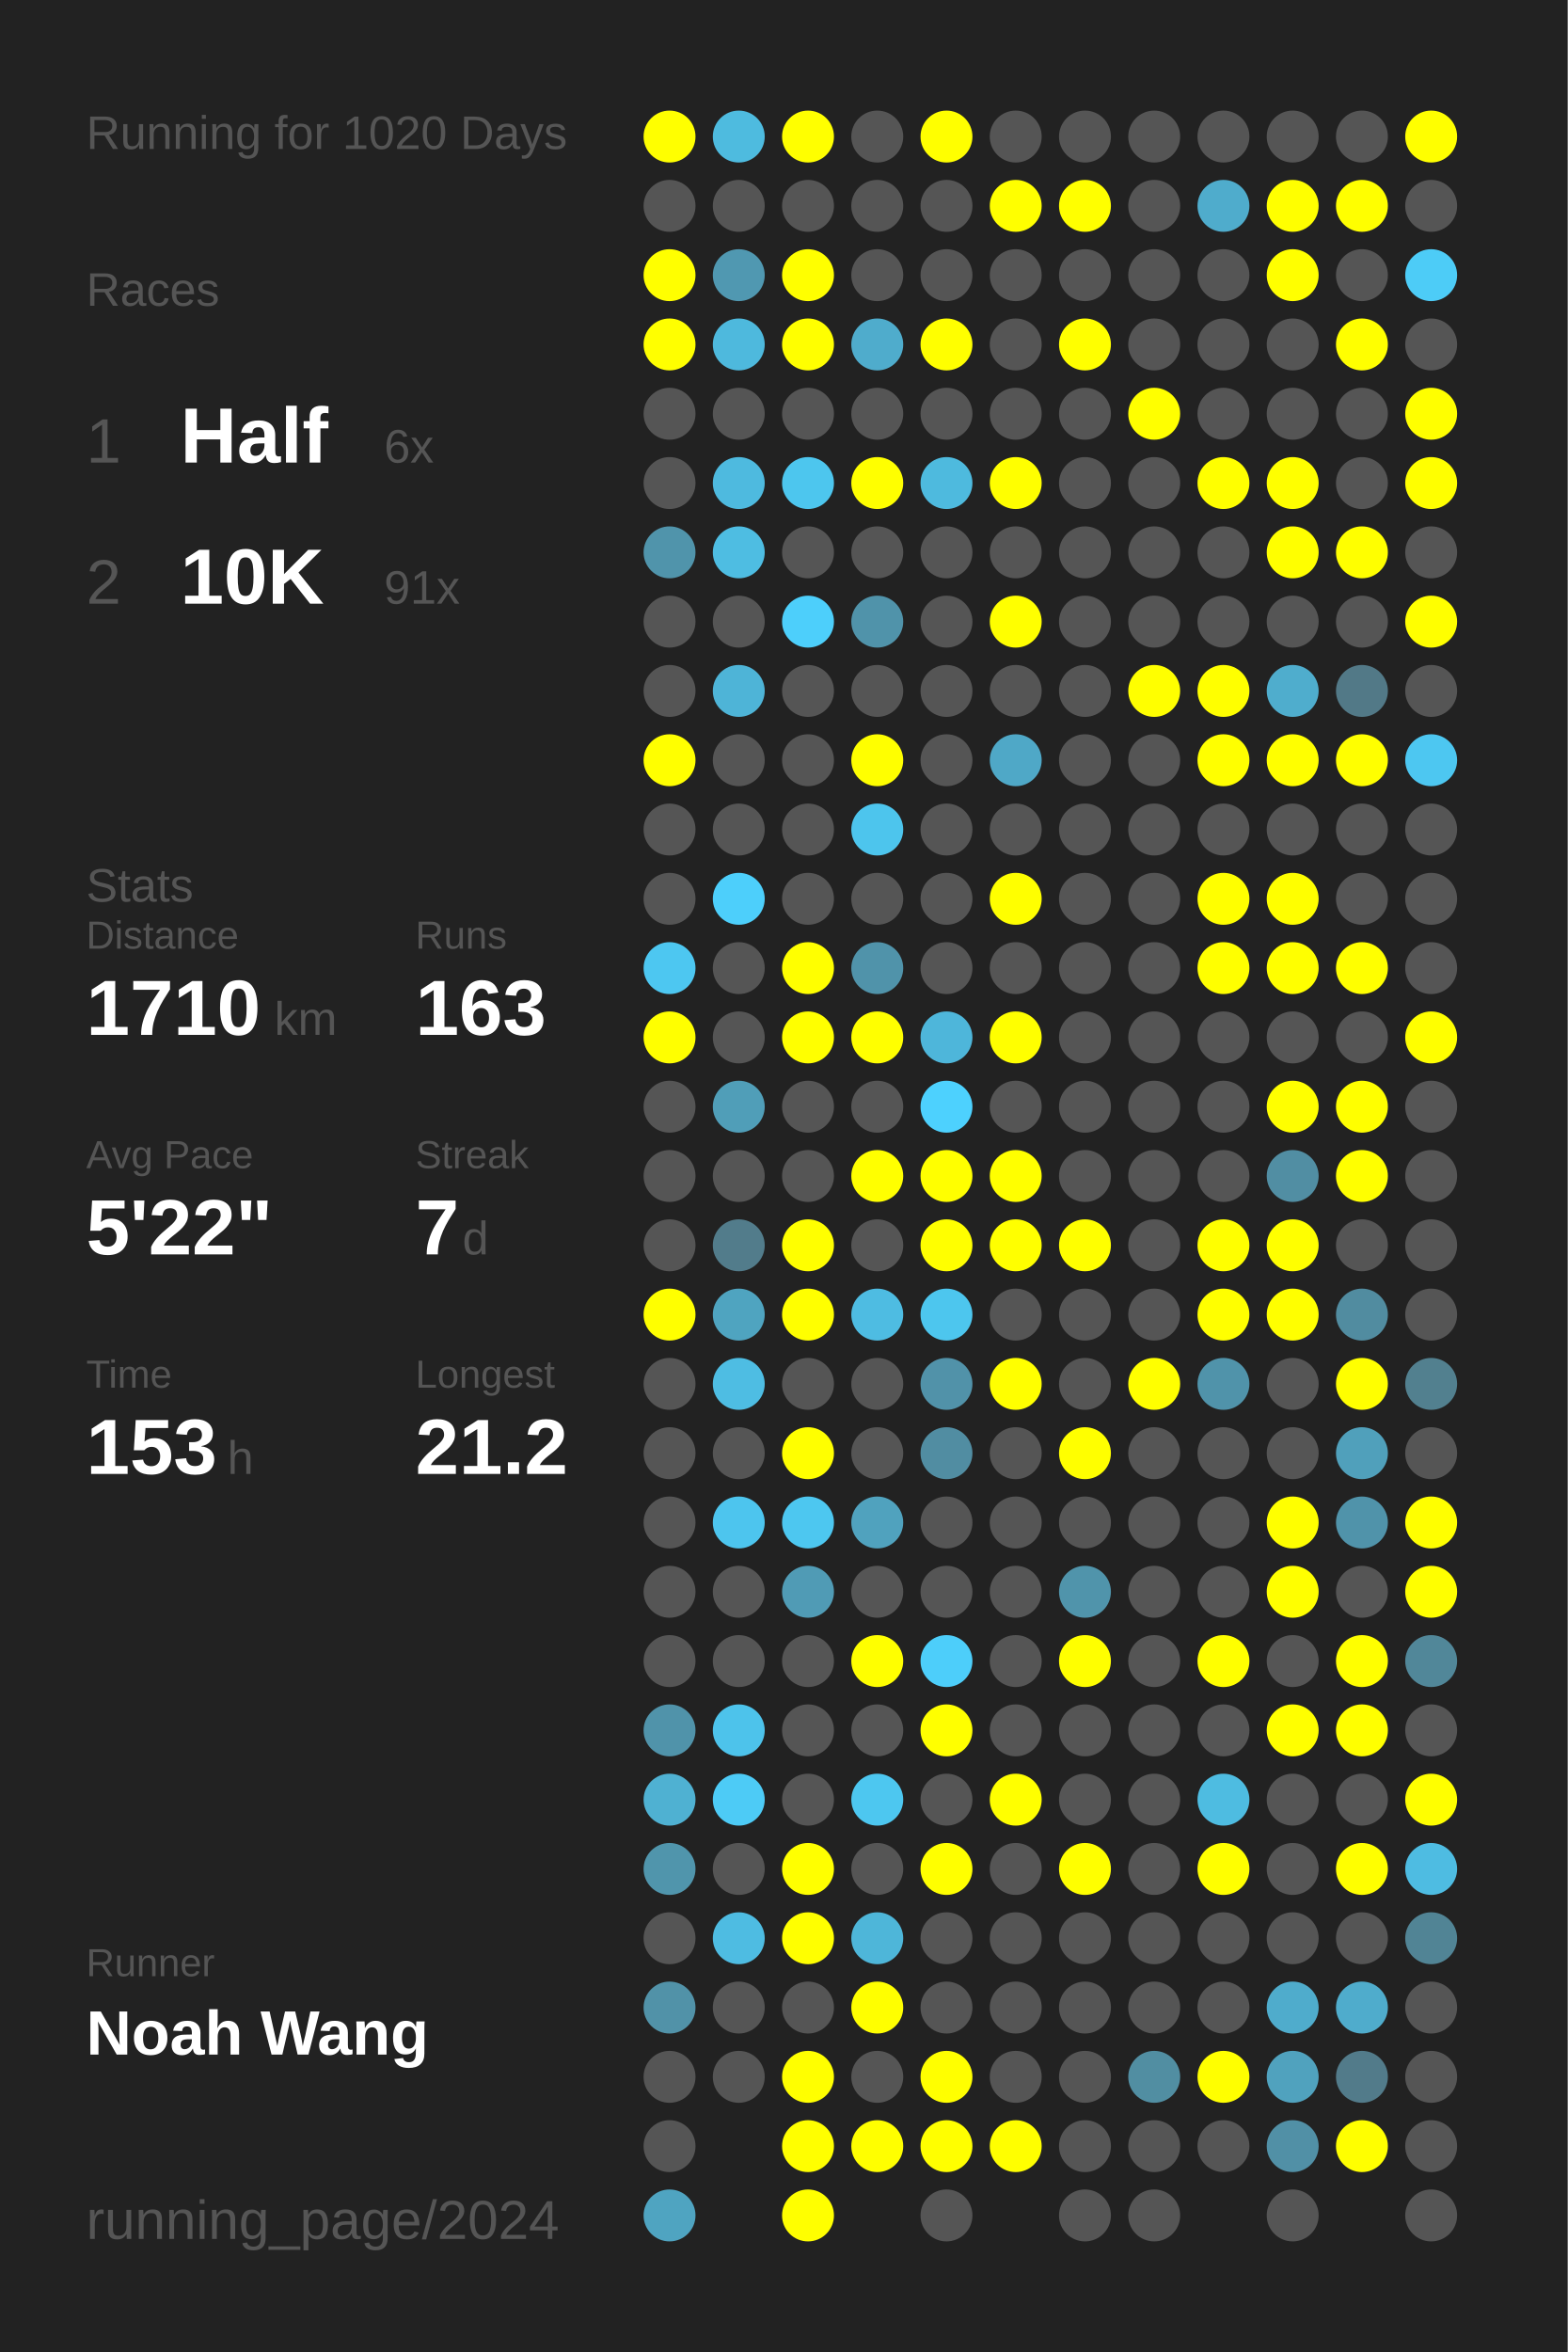
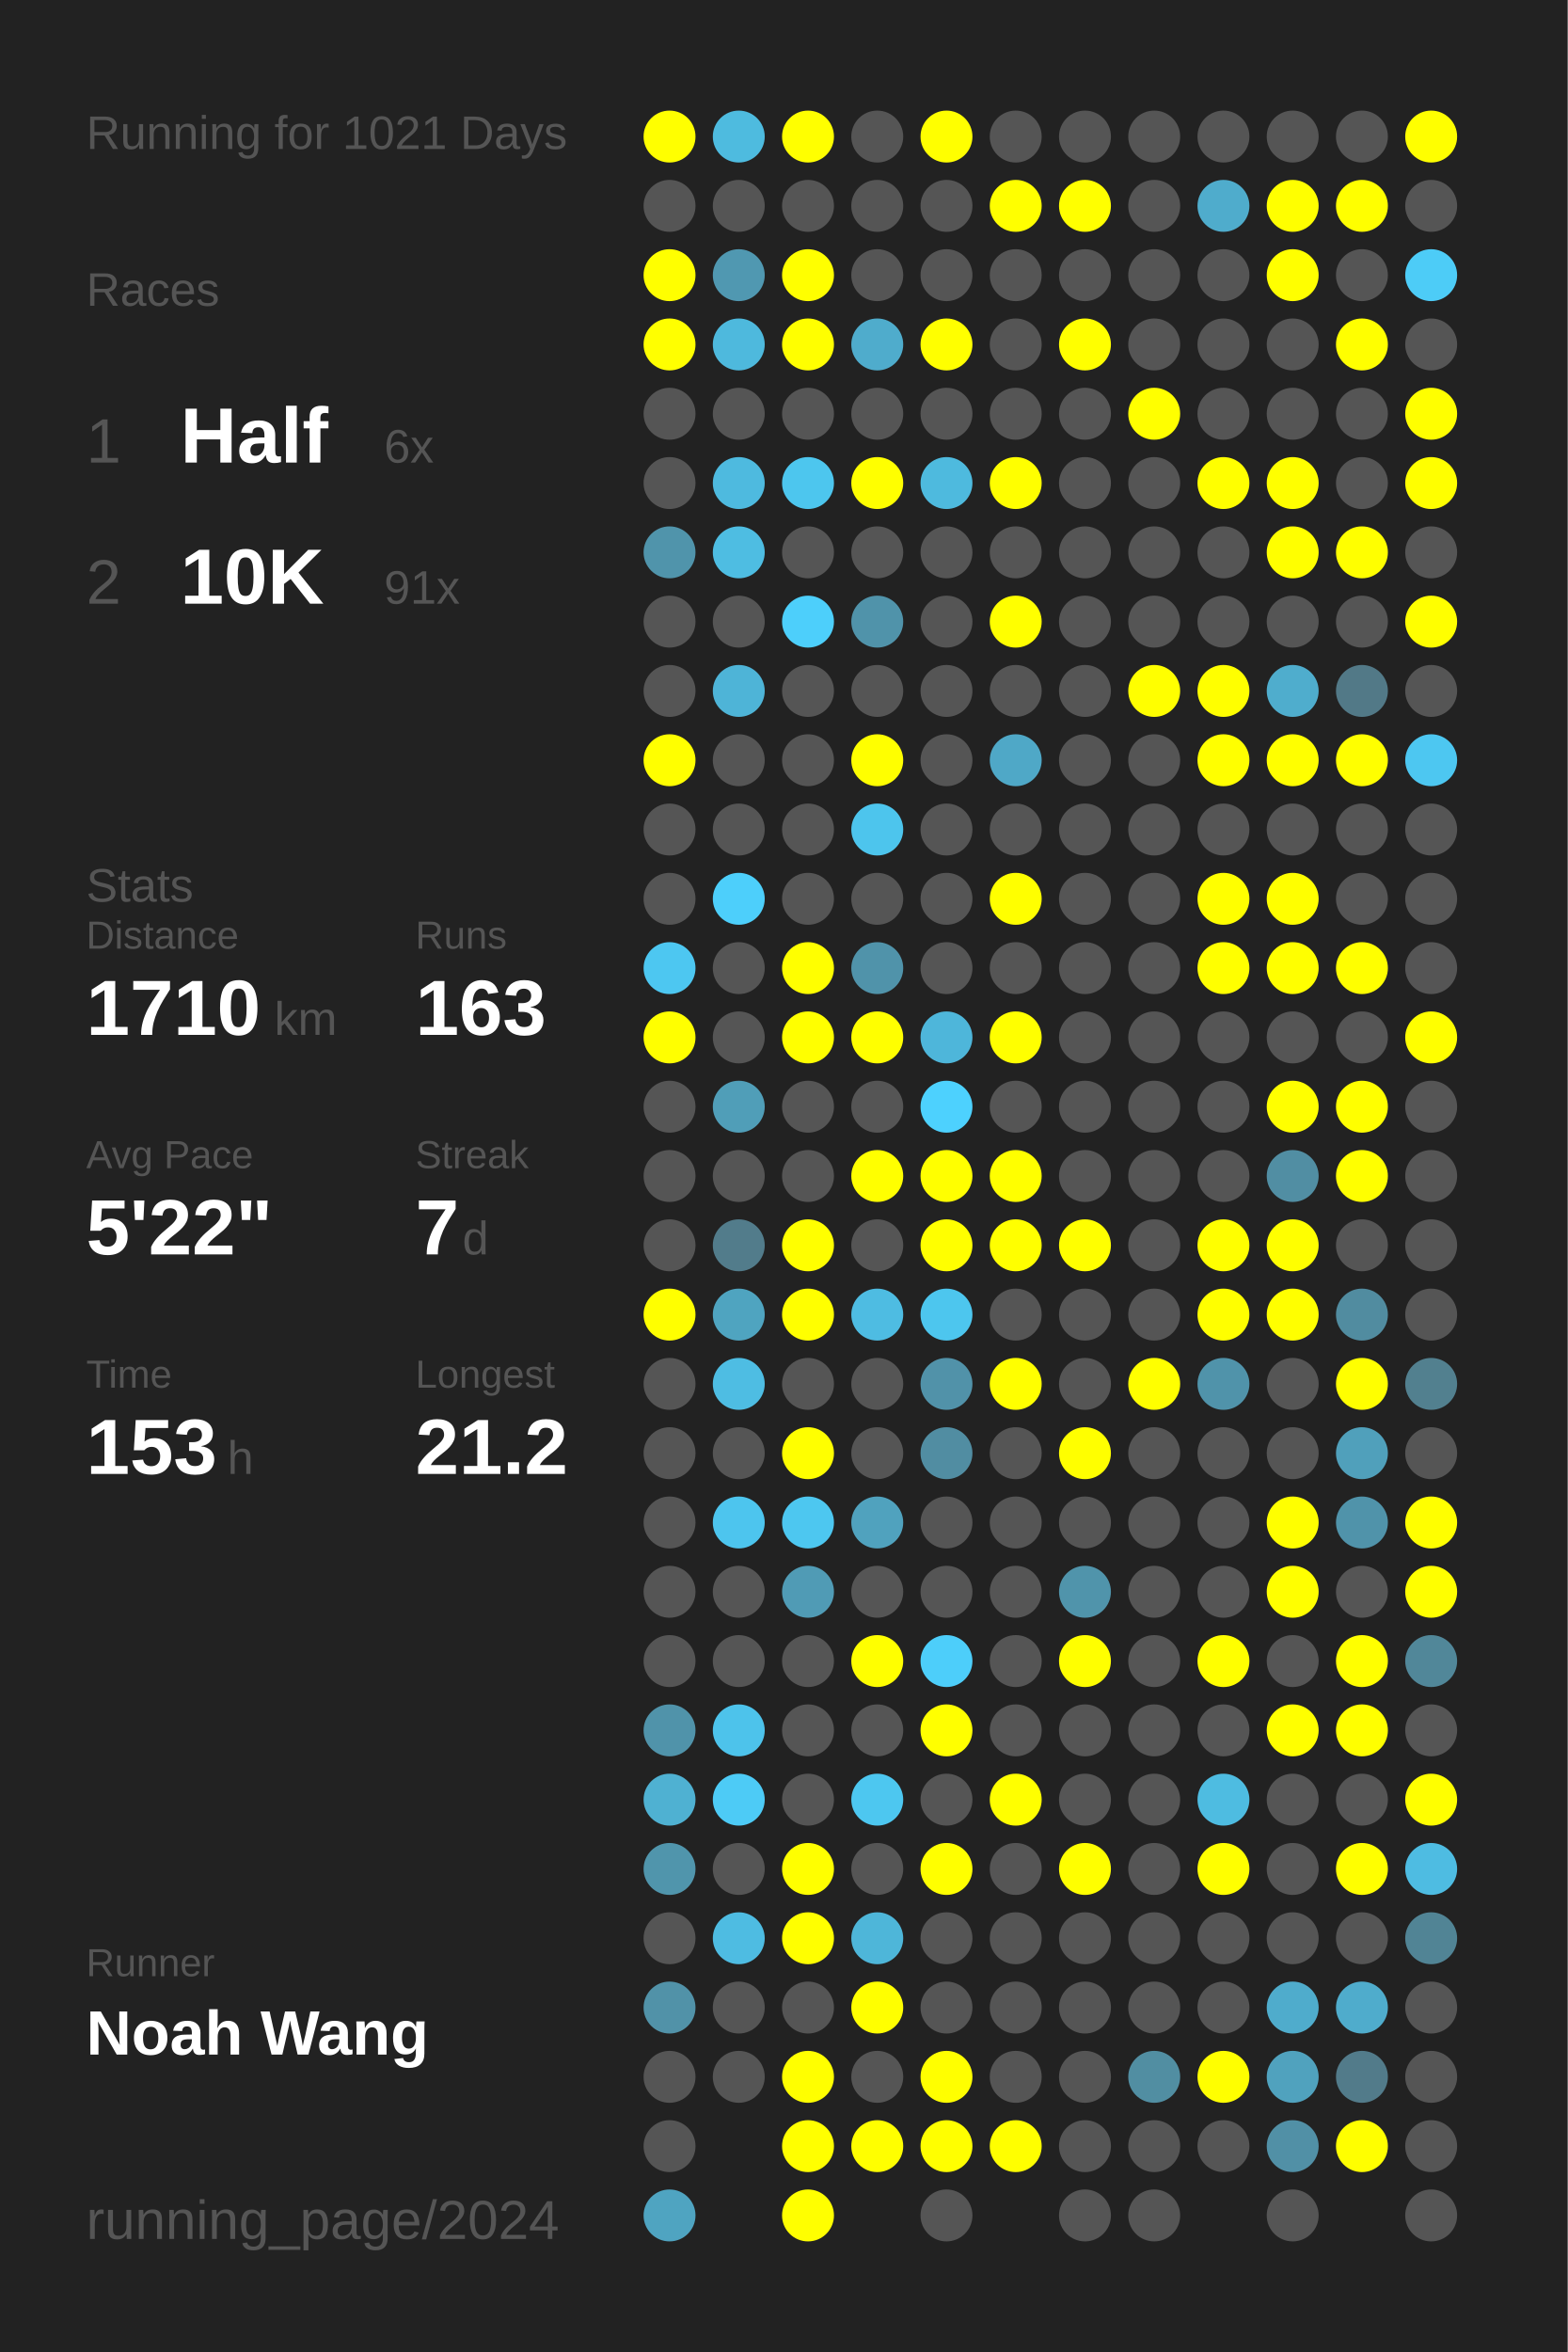
<svg xmlns="http://www.w3.org/2000/svg" baseProfile="full" height="300mm" version="1.1" viewBox="0,0,200,300" width="200mm">
  <defs />
  <rect fill="#222222" height="300" width="200" x="0" y="0" />
-   <text fill="#555555" style="font-size:6px; font-family:Arial;" x="11" y="19">Running for 1020 Days</text>
+   <text fill="#555555" style="font-size:6px; font-family:Arial;" x="11" y="19">Running for 1021 Days</text>
  <text fill="#555555" style="font-size:6px; font-family:Arial;" x="11" y="39">Races</text>
  <text fill="#555555" style="font-size:8px; font-family:Arial;" x="11" y="59">1</text>
  <text fill="#FFFFFF" style="font-size:10px; font-family:Arial; font-weight:bold;" x="23" y="59">Half</text>
  <text fill="#555555" style="font-size:6px; font-family:Arial;" x="49" y="59">6x</text>
  <text fill="#555555" style="font-size:8px; font-family:Arial;" x="11" y="77">2</text>
  <text fill="#FFFFFF" style="font-size:10px; font-family:Arial; font-weight:bold;" x="23" y="77">10K</text>
  <text fill="#555555" style="font-size:6px; font-family:Arial;" x="49" y="77">91x</text>
  <text fill="#555555" style="font-size:6px; font-family:Arial;" x="11" y="115">Stats</text>
  <text fill="#555555" style="font-size:5px; font-family:Arial;" x="11" y="121">Distance</text>
  <text fill="#FFFFFF" style="font-size:10px; font-family:Arial; font-weight:bold;" x="11" y="132">1710</text>
  <text fill="#555555" style="font-size:6px; font-family:Arial;" x="35" y="132">km</text>
  <text fill="#555555" style="font-size:5px; font-family:Arial;" x="53" y="121">Runs</text>
  <text fill="#FFFFFF" style="font-size:10px; font-family:Arial; font-weight:bold;" x="53" y="132">163</text>
  <text fill="#555555" style="font-size:5px; font-family:Arial;" x="11" y="149">Avg Pace</text>
  <text fill="#FFFFFF" style="font-size:10px; font-family:Arial; font-weight:bold;" x="11" y="160">5'22"</text>
  <text fill="#555555" style="font-size:5px; font-family:Arial;" x="53" y="149">Streak</text>
  <text fill="#FFFFFF" style="font-size:10px; font-family:Arial; font-weight:bold;" x="53" y="160">7</text>
  <text fill="#555555" style="font-size:6px; font-family:Arial;" x="59" y="160">d</text>
  <text fill="#555555" style="font-size:5px; font-family:Arial;" x="11" y="177">Time</text>
  <text fill="#FFFFFF" style="font-size:10px; font-family:Arial; font-weight:bold;" x="11" y="188">153</text>
  <text fill="#555555" style="font-size:6px; font-family:Arial;" x="29" y="188">h</text>
  <text fill="#555555" style="font-size:5px; font-family:Arial;" x="53" y="177">Longest</text>
  <text fill="#FFFFFF" style="font-size:10px; font-family:Arial; font-weight:bold;" x="53" y="188">21.2</text>
  <text fill="#555555" style="font-size:5px; font-family:Arial;" x="11" y="252.065">Runner</text>
  <text fill="#FFFFFF" style="font-size:8px; font-family:Arial; font-weight:bold;" x="11" y="262.065">Noah Wang</text>
  <text fill="#555555" style="font-size:7px; font-family:Arial;" x="11" y="285.581">running_page/2024</text>
  <circle cx="85.417" cy="17.419" fill="#FFFF00" r="3.312" />
  <circle cx="85.417" cy="26.258" fill="#555555" r="3.312" />
  <circle cx="85.417" cy="35.097" fill="#FFFF00" r="3.312" />
  <circle cx="85.417" cy="43.935" fill="#FFFF00" r="3.312" />
  <circle cx="85.417" cy="52.774" fill="#555555" r="3.312" />
  <circle cx="85.417" cy="61.613" fill="#555555" r="3.312" />
  <circle cx="85.417" cy="70.452" fill="#5094ab" r="3.312" />
  <circle cx="85.417" cy="79.29" fill="#555555" r="3.312" />
  <circle cx="85.417" cy="88.129" fill="#555555" r="3.312" />
  <circle cx="85.417" cy="96.968" fill="#FFFF00" r="3.312" />
  <circle cx="85.417" cy="105.806" fill="#555555" r="3.312" />
  <circle cx="85.417" cy="114.645" fill="#555555" r="3.312" />
  <circle cx="85.417" cy="123.484" fill="#4dc7f1" r="3.312" />
  <circle cx="85.417" cy="132.323" fill="#FFFF00" r="3.312" />
  <circle cx="85.417" cy="141.161" fill="#555555" r="3.312" />
  <circle cx="85.417" cy="150" fill="#555555" r="3.312" />
  <circle cx="85.417" cy="158.839" fill="#555555" r="3.312" />
  <circle cx="85.417" cy="167.677" fill="#FFFF00" r="3.312" />
  <circle cx="85.417" cy="176.516" fill="#555555" r="3.312" />
  <circle cx="85.417" cy="185.355" fill="#555555" r="3.312" />
  <circle cx="85.417" cy="194.194" fill="#555555" r="3.312" />
  <circle cx="85.417" cy="203.032" fill="#555555" r="3.312" />
  <circle cx="85.417" cy="211.871" fill="#555555" r="3.312" />
  <circle cx="85.417" cy="220.71" fill="#5093aa" r="3.312" />
  <circle cx="85.417" cy="229.548" fill="#4fb1d2" r="3.312" />
  <circle cx="85.417" cy="238.387" fill="#5095ac" r="3.312" />
  <circle cx="85.417" cy="247.226" fill="#555555" r="3.312" />
  <circle cx="85.417" cy="256.065" fill="#5192a8" r="3.312" />
  <circle cx="85.417" cy="264.903" fill="#555555" r="3.312" />
  <circle cx="85.417" cy="273.742" fill="#555555" r="3.312" />
  <circle cx="85.417" cy="282.581" fill="#4fa4c1" r="3.312" />
  <circle cx="94.25" cy="17.419" fill="#4ebbdf" r="3.312" />
  <circle cx="94.25" cy="26.258" fill="#555555" r="3.312" />
  <circle cx="94.25" cy="35.097" fill="#5098b1" r="3.312" />
  <circle cx="94.25" cy="43.935" fill="#4eb9dd" r="3.312" />
  <circle cx="94.25" cy="52.774" fill="#555555" r="3.312" />
  <circle cx="94.25" cy="61.613" fill="#4ebadf" r="3.312" />
  <circle cx="94.25" cy="70.452" fill="#4ebde2" r="3.312" />
  <circle cx="94.25" cy="79.29" fill="#555555" r="3.312" />
  <circle cx="94.25" cy="88.129" fill="#4eb4d7" r="3.312" />
  <circle cx="94.25" cy="96.968" fill="#555555" r="3.312" />
  <circle cx="94.25" cy="105.806" fill="#555555" r="3.312" />
  <circle cx="94.25" cy="114.645" fill="#4dcffb" r="3.312" />
  <circle cx="94.25" cy="123.484" fill="#555555" r="3.312" />
  <circle cx="94.25" cy="132.323" fill="#555555" r="3.312" />
  <circle cx="94.25" cy="141.161" fill="#509eb8" r="3.312" />
  <circle cx="94.25" cy="150" fill="#555555" r="3.312" />
  <circle cx="94.25" cy="158.839" fill="#527c8b" r="3.312" />
  <circle cx="94.25" cy="167.677" fill="#4fa4c0" r="3.312" />
  <circle cx="94.25" cy="176.516" fill="#4ebde3" r="3.312" />
  <circle cx="94.25" cy="185.355" fill="#555555" r="3.312" />
  <circle cx="94.25" cy="194.194" fill="#4dc5ee" r="3.312" />
  <circle cx="94.25" cy="203.032" fill="#555555" r="3.312" />
  <circle cx="94.25" cy="211.871" fill="#555555" r="3.312" />
  <circle cx="94.25" cy="220.71" fill="#4dc3eb" r="3.312" />
  <circle cx="94.25" cy="229.548" fill="#4dcbf6" r="3.312" />
  <circle cx="94.25" cy="238.387" fill="#555555" r="3.312" />
  <circle cx="94.25" cy="247.226" fill="#4ebce2" r="3.312" />
  <circle cx="94.25" cy="256.065" fill="#555555" r="3.312" />
  <circle cx="94.25" cy="264.903" fill="#555555" r="3.312" />
  <circle cx="103.083" cy="17.419" fill="#FFFF00" r="3.312" />
  <circle cx="103.083" cy="26.258" fill="#555555" r="3.312" />
  <circle cx="103.083" cy="35.097" fill="#FFFF00" r="3.312" />
  <circle cx="103.083" cy="43.935" fill="#FFFF00" r="3.312" />
  <circle cx="103.083" cy="52.774" fill="#555555" r="3.312" />
  <circle cx="103.083" cy="61.613" fill="#4dc6ee" r="3.312" />
  <circle cx="103.083" cy="70.452" fill="#555555" r="3.312" />
  <circle cx="103.083" cy="79.29" fill="#4dcffb" r="3.312" />
  <circle cx="103.083" cy="88.129" fill="#555555" r="3.312" />
  <circle cx="103.083" cy="96.968" fill="#555555" r="3.312" />
  <circle cx="103.083" cy="105.806" fill="#555555" r="3.312" />
  <circle cx="103.083" cy="114.645" fill="#555555" r="3.312" />
  <circle cx="103.083" cy="123.484" fill="#FFFF00" r="3.312" />
  <circle cx="103.083" cy="132.323" fill="#FFFF00" r="3.312" />
  <circle cx="103.083" cy="141.161" fill="#555555" r="3.312" />
  <circle cx="103.083" cy="150" fill="#555555" r="3.312" />
  <circle cx="103.083" cy="158.839" fill="#FFFF00" r="3.312" />
  <circle cx="103.083" cy="167.677" fill="#FFFF00" r="3.312" />
  <circle cx="103.083" cy="176.516" fill="#555555" r="3.312" />
  <circle cx="103.083" cy="185.355" fill="#FFFF00" r="3.312" />
  <circle cx="103.083" cy="194.194" fill="#4dc7f0" r="3.312" />
  <circle cx="103.083" cy="203.032" fill="#509bb5" r="3.312" />
  <circle cx="103.083" cy="211.871" fill="#555555" r="3.312" />
  <circle cx="103.083" cy="220.71" fill="#555555" r="3.312" />
  <circle cx="103.083" cy="229.548" fill="#555555" r="3.312" />
  <circle cx="103.083" cy="238.387" fill="#FFFF00" r="3.312" />
  <circle cx="103.083" cy="247.226" fill="#FFFF00" r="3.312" />
  <circle cx="103.083" cy="256.065" fill="#555555" r="3.312" />
  <circle cx="103.083" cy="264.903" fill="#FFFF00" r="3.312" />
  <circle cx="103.083" cy="273.742" fill="#FFFF00" r="3.312" />
  <circle cx="103.083" cy="282.581" fill="#FFFF00" r="3.312" />
  <circle cx="111.917" cy="17.419" fill="#555555" r="3.312" />
  <circle cx="111.917" cy="26.258" fill="#555555" r="3.312" />
  <circle cx="111.917" cy="35.097" fill="#555555" r="3.312" />
  <circle cx="111.917" cy="43.935" fill="#4faccc" r="3.312" />
  <circle cx="111.917" cy="52.774" fill="#555555" r="3.312" />
  <circle cx="111.917" cy="61.613" fill="#FFFF00" r="3.312" />
  <circle cx="111.917" cy="70.452" fill="#555555" r="3.312" />
  <circle cx="111.917" cy="79.29" fill="#5093aa" r="3.312" />
  <circle cx="111.917" cy="88.129" fill="#555555" r="3.312" />
  <circle cx="111.917" cy="96.968" fill="#FFFF00" r="3.312" />
  <circle cx="111.917" cy="105.806" fill="#4dc5ed" r="3.312" />
  <circle cx="111.917" cy="114.645" fill="#555555" r="3.312" />
  <circle cx="111.917" cy="123.484" fill="#5093aa" r="3.312" />
  <circle cx="111.917" cy="132.323" fill="#FFFF00" r="3.312" />
  <circle cx="111.917" cy="141.161" fill="#555555" r="3.312" />
  <circle cx="111.917" cy="150" fill="#FFFF00" r="3.312" />
  <circle cx="111.917" cy="158.839" fill="#555555" r="3.312" />
  <circle cx="111.917" cy="167.677" fill="#4ebce2" r="3.312" />
  <circle cx="111.917" cy="176.516" fill="#555555" r="3.312" />
  <circle cx="111.917" cy="185.355" fill="#555555" r="3.312" />
  <circle cx="111.917" cy="194.194" fill="#50a2be" r="3.312" />
  <circle cx="111.917" cy="203.032" fill="#555555" r="3.312" />
  <circle cx="111.917" cy="211.871" fill="#FFFF00" r="3.312" />
  <circle cx="111.917" cy="220.71" fill="#555555" r="3.312" />
  <circle cx="111.917" cy="229.548" fill="#4dc7f0" r="3.312" />
  <circle cx="111.917" cy="238.387" fill="#555555" r="3.312" />
  <circle cx="111.917" cy="247.226" fill="#4eb6d9" r="3.312" />
  <circle cx="111.917" cy="256.065" fill="#FFFF00" r="3.312" />
  <circle cx="111.917" cy="264.903" fill="#555555" r="3.312" />
  <circle cx="111.917" cy="273.742" fill="#FFFF00" r="3.312" />
  <circle cx="120.75" cy="17.419" fill="#FFFF00" r="3.312" />
  <circle cx="120.75" cy="26.258" fill="#555555" r="3.312" />
  <circle cx="120.75" cy="35.097" fill="#555555" r="3.312" />
  <circle cx="120.75" cy="43.935" fill="#FFFF00" r="3.312" />
  <circle cx="120.75" cy="52.774" fill="#555555" r="3.312" />
  <circle cx="120.75" cy="61.613" fill="#4ebade" r="3.312" />
  <circle cx="120.75" cy="70.452" fill="#555555" r="3.312" />
  <circle cx="120.75" cy="79.29" fill="#555555" r="3.312" />
  <circle cx="120.75" cy="88.129" fill="#555555" r="3.312" />
  <circle cx="120.75" cy="96.968" fill="#555555" r="3.312" />
  <circle cx="120.75" cy="105.806" fill="#555555" r="3.312" />
  <circle cx="120.75" cy="114.645" fill="#555555" r="3.312" />
  <circle cx="120.75" cy="123.484" fill="#555555" r="3.312" />
  <circle cx="120.75" cy="132.323" fill="#4eb6da" r="3.312" />
  <circle cx="120.75" cy="141.161" fill="#4dd1fe" r="3.312" />
  <circle cx="120.75" cy="150" fill="#FFFF00" r="3.312" />
  <circle cx="120.75" cy="158.839" fill="#FFFF00" r="3.312" />
  <circle cx="120.75" cy="167.677" fill="#4dc6ee" r="3.312" />
  <circle cx="120.75" cy="176.516" fill="#5192a9" r="3.312" />
  <circle cx="120.75" cy="185.355" fill="#518da2" r="3.312" />
  <circle cx="120.75" cy="194.194" fill="#555555" r="3.312" />
  <circle cx="120.75" cy="203.032" fill="#555555" r="3.312" />
  <circle cx="120.75" cy="211.871" fill="#4dcefa" r="3.312" />
  <circle cx="120.75" cy="220.71" fill="#FFFF00" r="3.312" />
  <circle cx="120.75" cy="229.548" fill="#555555" r="3.312" />
  <circle cx="120.75" cy="238.387" fill="#FFFF00" r="3.312" />
  <circle cx="120.75" cy="247.226" fill="#555555" r="3.312" />
  <circle cx="120.75" cy="256.065" fill="#555555" r="3.312" />
  <circle cx="120.75" cy="264.903" fill="#FFFF00" r="3.312" />
  <circle cx="120.75" cy="273.742" fill="#FFFF00" r="3.312" />
  <circle cx="120.75" cy="282.581" fill="#555555" r="3.312" />
  <circle cx="129.583" cy="17.419" fill="#555555" r="3.312" />
  <circle cx="129.583" cy="26.258" fill="#FFFF00" r="3.312" />
  <circle cx="129.583" cy="35.097" fill="#555555" r="3.312" />
  <circle cx="129.583" cy="43.935" fill="#555555" r="3.312" />
  <circle cx="129.583" cy="52.774" fill="#555555" r="3.312" />
  <circle cx="129.583" cy="61.613" fill="#FFFF00" r="3.312" />
  <circle cx="129.583" cy="70.452" fill="#555555" r="3.312" />
  <circle cx="129.583" cy="79.29" fill="#FFFF00" r="3.312" />
  <circle cx="129.583" cy="88.129" fill="#555555" r="3.312" />
  <circle cx="129.583" cy="96.968" fill="#4fa8c7" r="3.312" />
  <circle cx="129.583" cy="105.806" fill="#555555" r="3.312" />
  <circle cx="129.583" cy="114.645" fill="#FFFF00" r="3.312" />
  <circle cx="129.583" cy="123.484" fill="#555555" r="3.312" />
  <circle cx="129.583" cy="132.323" fill="#FFFF00" r="3.312" />
  <circle cx="129.583" cy="141.161" fill="#555555" r="3.312" />
  <circle cx="129.583" cy="150" fill="#FFFF00" r="3.312" />
  <circle cx="129.583" cy="158.839" fill="#FFFF00" r="3.312" />
  <circle cx="129.583" cy="167.677" fill="#555555" r="3.312" />
  <circle cx="129.583" cy="176.516" fill="#FFFF00" r="3.312" />
  <circle cx="129.583" cy="185.355" fill="#555555" r="3.312" />
  <circle cx="129.583" cy="194.194" fill="#555555" r="3.312" />
  <circle cx="129.583" cy="203.032" fill="#555555" r="3.312" />
  <circle cx="129.583" cy="211.871" fill="#555555" r="3.312" />
  <circle cx="129.583" cy="220.71" fill="#555555" r="3.312" />
  <circle cx="129.583" cy="229.548" fill="#FFFF00" r="3.312" />
  <circle cx="129.583" cy="238.387" fill="#555555" r="3.312" />
  <circle cx="129.583" cy="247.226" fill="#555555" r="3.312" />
  <circle cx="129.583" cy="256.065" fill="#555555" r="3.312" />
  <circle cx="129.583" cy="264.903" fill="#555555" r="3.312" />
  <circle cx="129.583" cy="273.742" fill="#FFFF00" r="3.312" />
  <circle cx="138.417" cy="17.419" fill="#555555" r="3.312" />
  <circle cx="138.417" cy="26.258" fill="#FFFF00" r="3.312" />
  <circle cx="138.417" cy="35.097" fill="#555555" r="3.312" />
  <circle cx="138.417" cy="43.935" fill="#FFFF00" r="3.312" />
  <circle cx="138.417" cy="52.774" fill="#555555" r="3.312" />
  <circle cx="138.417" cy="61.613" fill="#555555" r="3.312" />
  <circle cx="138.417" cy="70.452" fill="#555555" r="3.312" />
  <circle cx="138.417" cy="79.29" fill="#555555" r="3.312" />
  <circle cx="138.417" cy="88.129" fill="#555555" r="3.312" />
  <circle cx="138.417" cy="96.968" fill="#555555" r="3.312" />
  <circle cx="138.417" cy="105.806" fill="#555555" r="3.312" />
  <circle cx="138.417" cy="114.645" fill="#555555" r="3.312" />
  <circle cx="138.417" cy="123.484" fill="#555555" r="3.312" />
  <circle cx="138.417" cy="132.323" fill="#555555" r="3.312" />
  <circle cx="138.417" cy="141.161" fill="#555555" r="3.312" />
  <circle cx="138.417" cy="150" fill="#555555" r="3.312" />
  <circle cx="138.417" cy="158.839" fill="#FFFF00" r="3.312" />
  <circle cx="138.417" cy="167.677" fill="#555555" r="3.312" />
  <circle cx="138.417" cy="176.516" fill="#555555" r="3.312" />
  <circle cx="138.417" cy="185.355" fill="#FFFF00" r="3.312" />
  <circle cx="138.417" cy="194.194" fill="#555555" r="3.312" />
  <circle cx="138.417" cy="203.032" fill="#5094ab" r="3.312" />
  <circle cx="138.417" cy="211.871" fill="#FFFF00" r="3.312" />
  <circle cx="138.417" cy="220.71" fill="#555555" r="3.312" />
  <circle cx="138.417" cy="229.548" fill="#555555" r="3.312" />
  <circle cx="138.417" cy="238.387" fill="#FFFF00" r="3.312" />
  <circle cx="138.417" cy="247.226" fill="#555555" r="3.312" />
  <circle cx="138.417" cy="256.065" fill="#555555" r="3.312" />
  <circle cx="138.417" cy="264.903" fill="#555555" r="3.312" />
  <circle cx="138.417" cy="273.742" fill="#555555" r="3.312" />
  <circle cx="138.417" cy="282.581" fill="#555555" r="3.312" />
  <circle cx="147.25" cy="17.419" fill="#555555" r="3.312" />
  <circle cx="147.25" cy="26.258" fill="#555555" r="3.312" />
  <circle cx="147.25" cy="35.097" fill="#555555" r="3.312" />
  <circle cx="147.25" cy="43.935" fill="#555555" r="3.312" />
  <circle cx="147.25" cy="52.774" fill="#FFFF00" r="3.312" />
  <circle cx="147.25" cy="61.613" fill="#555555" r="3.312" />
  <circle cx="147.25" cy="70.452" fill="#555555" r="3.312" />
  <circle cx="147.25" cy="79.29" fill="#555555" r="3.312" />
  <circle cx="147.25" cy="88.129" fill="#FFFF00" r="3.312" />
  <circle cx="147.25" cy="96.968" fill="#555555" r="3.312" />
  <circle cx="147.25" cy="105.806" fill="#555555" r="3.312" />
  <circle cx="147.25" cy="114.645" fill="#555555" r="3.312" />
  <circle cx="147.25" cy="123.484" fill="#555555" r="3.312" />
  <circle cx="147.25" cy="132.323" fill="#555555" r="3.312" />
  <circle cx="147.25" cy="141.161" fill="#555555" r="3.312" />
  <circle cx="147.25" cy="150" fill="#555555" r="3.312" />
  <circle cx="147.25" cy="158.839" fill="#555555" r="3.312" />
  <circle cx="147.25" cy="167.677" fill="#555555" r="3.312" />
  <circle cx="147.25" cy="176.516" fill="#FFFF00" r="3.312" />
  <circle cx="147.25" cy="185.355" fill="#555555" r="3.312" />
  <circle cx="147.25" cy="194.194" fill="#555555" r="3.312" />
  <circle cx="147.25" cy="203.032" fill="#555555" r="3.312" />
  <circle cx="147.25" cy="211.871" fill="#555555" r="3.312" />
  <circle cx="147.25" cy="220.71" fill="#555555" r="3.312" />
  <circle cx="147.25" cy="229.548" fill="#555555" r="3.312" />
  <circle cx="147.25" cy="238.387" fill="#555555" r="3.312" />
  <circle cx="147.25" cy="247.226" fill="#555555" r="3.312" />
  <circle cx="147.25" cy="256.065" fill="#555555" r="3.312" />
  <circle cx="147.25" cy="264.903" fill="#518ea2" r="3.312" />
  <circle cx="147.25" cy="273.742" fill="#555555" r="3.312" />
  <circle cx="147.25" cy="282.581" fill="#555555" r="3.312" />
  <circle cx="156.083" cy="17.419" fill="#555555" r="3.312" />
  <circle cx="156.083" cy="26.258" fill="#4faccc" r="3.312" />
  <circle cx="156.083" cy="35.097" fill="#555555" r="3.312" />
  <circle cx="156.083" cy="43.935" fill="#555555" r="3.312" />
  <circle cx="156.083" cy="52.774" fill="#555555" r="3.312" />
  <circle cx="156.083" cy="61.613" fill="#FFFF00" r="3.312" />
  <circle cx="156.083" cy="70.452" fill="#555555" r="3.312" />
  <circle cx="156.083" cy="79.29" fill="#555555" r="3.312" />
  <circle cx="156.083" cy="88.129" fill="#FFFF00" r="3.312" />
  <circle cx="156.083" cy="96.968" fill="#FFFF00" r="3.312" />
  <circle cx="156.083" cy="105.806" fill="#555555" r="3.312" />
  <circle cx="156.083" cy="114.645" fill="#FFFF00" r="3.312" />
  <circle cx="156.083" cy="123.484" fill="#FFFF00" r="3.312" />
  <circle cx="156.083" cy="132.323" fill="#555555" r="3.312" />
  <circle cx="156.083" cy="141.161" fill="#555555" r="3.312" />
  <circle cx="156.083" cy="150" fill="#555555" r="3.312" />
  <circle cx="156.083" cy="158.839" fill="#FFFF00" r="3.312" />
  <circle cx="156.083" cy="167.677" fill="#FFFF00" r="3.312" />
  <circle cx="156.083" cy="176.516" fill="#5093aa" r="3.312" />
  <circle cx="156.083" cy="185.355" fill="#555555" r="3.312" />
  <circle cx="156.083" cy="194.194" fill="#555555" r="3.312" />
  <circle cx="156.083" cy="203.032" fill="#555555" r="3.312" />
  <circle cx="156.083" cy="211.871" fill="#FFFF00" r="3.312" />
  <circle cx="156.083" cy="220.71" fill="#555555" r="3.312" />
  <circle cx="156.083" cy="229.548" fill="#4ebce1" r="3.312" />
  <circle cx="156.083" cy="238.387" fill="#FFFF00" r="3.312" />
  <circle cx="156.083" cy="247.226" fill="#555555" r="3.312" />
  <circle cx="156.083" cy="256.065" fill="#555555" r="3.312" />
  <circle cx="156.083" cy="264.903" fill="#FFFF00" r="3.312" />
  <circle cx="156.083" cy="273.742" fill="#555555" r="3.312" />
  <circle cx="164.917" cy="17.419" fill="#555555" r="3.312" />
  <circle cx="164.917" cy="26.258" fill="#FFFF00" r="3.312" />
  <circle cx="164.917" cy="35.097" fill="#FFFF00" r="3.312" />
  <circle cx="164.917" cy="43.935" fill="#555555" r="3.312" />
  <circle cx="164.917" cy="52.774" fill="#555555" r="3.312" />
  <circle cx="164.917" cy="61.613" fill="#FFFF00" r="3.312" />
  <circle cx="164.917" cy="70.452" fill="#FFFF00" r="3.312" />
  <circle cx="164.917" cy="79.29" fill="#555555" r="3.312" />
  <circle cx="164.917" cy="88.129" fill="#4fadcd" r="3.312" />
  <circle cx="164.917" cy="96.968" fill="#FFFF00" r="3.312" />
  <circle cx="164.917" cy="105.806" fill="#555555" r="3.312" />
  <circle cx="164.917" cy="114.645" fill="#FFFF00" r="3.312" />
  <circle cx="164.917" cy="123.484" fill="#FFFF00" r="3.312" />
  <circle cx="164.917" cy="132.323" fill="#555555" r="3.312" />
  <circle cx="164.917" cy="141.161" fill="#FFFF00" r="3.312" />
  <circle cx="164.917" cy="150" fill="#518ea3" r="3.312" />
  <circle cx="164.917" cy="158.839" fill="#FFFF00" r="3.312" />
  <circle cx="164.917" cy="167.677" fill="#FFFF00" r="3.312" />
  <circle cx="164.917" cy="176.516" fill="#555555" r="3.312" />
  <circle cx="164.917" cy="185.355" fill="#555555" r="3.312" />
  <circle cx="164.917" cy="194.194" fill="#FFFF00" r="3.312" />
  <circle cx="164.917" cy="203.032" fill="#FFFF00" r="3.312" />
  <circle cx="164.917" cy="211.871" fill="#555555" r="3.312" />
  <circle cx="164.917" cy="220.71" fill="#FFFF00" r="3.312" />
  <circle cx="164.917" cy="229.548" fill="#555555" r="3.312" />
  <circle cx="164.917" cy="238.387" fill="#555555" r="3.312" />
  <circle cx="164.917" cy="247.226" fill="#555555" r="3.312" />
  <circle cx="164.917" cy="256.065" fill="#4faccc" r="3.312" />
  <circle cx="164.917" cy="264.903" fill="#50a2be" r="3.312" />
  <circle cx="164.917" cy="273.742" fill="#5190a6" r="3.312" />
  <circle cx="164.917" cy="282.581" fill="#555555" r="3.312" />
  <circle cx="173.75" cy="17.419" fill="#555555" r="3.312" />
  <circle cx="173.75" cy="26.258" fill="#FFFF00" r="3.312" />
  <circle cx="173.75" cy="35.097" fill="#555555" r="3.312" />
  <circle cx="173.75" cy="43.935" fill="#FFFF00" r="3.312" />
  <circle cx="173.75" cy="52.774" fill="#555555" r="3.312" />
  <circle cx="173.75" cy="61.613" fill="#555555" r="3.312" />
  <circle cx="173.75" cy="70.452" fill="#FFFF00" r="3.312" />
  <circle cx="173.75" cy="79.29" fill="#555555" r="3.312" />
  <circle cx="173.75" cy="88.129" fill="#527987" r="3.312" />
  <circle cx="173.75" cy="96.968" fill="#FFFF00" r="3.312" />
  <circle cx="173.75" cy="105.806" fill="#555555" r="3.312" />
  <circle cx="173.75" cy="114.645" fill="#555555" r="3.312" />
  <circle cx="173.75" cy="123.484" fill="#FFFF00" r="3.312" />
  <circle cx="173.75" cy="132.323" fill="#555555" r="3.312" />
  <circle cx="173.75" cy="141.161" fill="#FFFF00" r="3.312" />
  <circle cx="173.75" cy="150" fill="#FFFF00" r="3.312" />
  <circle cx="173.75" cy="158.839" fill="#555555" r="3.312" />
  <circle cx="173.75" cy="167.677" fill="#518ca0" r="3.312" />
  <circle cx="173.75" cy="176.516" fill="#FFFF00" r="3.312" />
  <circle cx="173.75" cy="185.355" fill="#50a0bb" r="3.312" />
  <circle cx="173.75" cy="194.194" fill="#5093aa" r="3.312" />
  <circle cx="173.75" cy="203.032" fill="#555555" r="3.312" />
  <circle cx="173.75" cy="211.871" fill="#FFFF00" r="3.312" />
  <circle cx="173.75" cy="220.71" fill="#FFFF00" r="3.312" />
  <circle cx="173.75" cy="229.548" fill="#555555" r="3.312" />
  <circle cx="173.75" cy="238.387" fill="#FFFF00" r="3.312" />
  <circle cx="173.75" cy="247.226" fill="#555555" r="3.312" />
  <circle cx="173.75" cy="256.065" fill="#4faccc" r="3.312" />
  <circle cx="173.75" cy="264.903" fill="#527b8a" r="3.312" />
  <circle cx="173.75" cy="273.742" fill="#FFFF00" r="3.312" />
  <circle cx="182.583" cy="17.419" fill="#FFFF00" r="3.312" />
  <circle cx="182.583" cy="26.258" fill="#555555" r="3.312" />
  <circle cx="182.583" cy="35.097" fill="#4dccf7" r="3.312" />
  <circle cx="182.583" cy="43.935" fill="#555555" r="3.312" />
  <circle cx="182.583" cy="52.774" fill="#FFFF00" r="3.312" />
  <circle cx="182.583" cy="61.613" fill="#FFFF00" r="3.312" />
  <circle cx="182.583" cy="70.452" fill="#555555" r="3.312" />
  <circle cx="182.583" cy="79.29" fill="#FFFF00" r="3.312" />
  <circle cx="182.583" cy="88.129" fill="#555555" r="3.312" />
  <circle cx="182.583" cy="96.968" fill="#4dc7f1" r="3.312" />
  <circle cx="182.583" cy="105.806" fill="#555555" r="3.312" />
  <circle cx="182.583" cy="114.645" fill="#555555" r="3.312" />
  <circle cx="182.583" cy="123.484" fill="#555555" r="3.312" />
  <circle cx="182.583" cy="132.323" fill="#FFFF00" r="3.312" />
  <circle cx="182.583" cy="141.161" fill="#555555" r="3.312" />
  <circle cx="182.583" cy="150" fill="#555555" r="3.312" />
  <circle cx="182.583" cy="158.839" fill="#555555" r="3.312" />
  <circle cx="182.583" cy="167.677" fill="#555555" r="3.312" />
  <circle cx="182.583" cy="176.516" fill="#52808f" r="3.312" />
  <circle cx="182.583" cy="185.355" fill="#555555" r="3.312" />
  <circle cx="182.583" cy="194.194" fill="#FFFF00" r="3.312" />
  <circle cx="182.583" cy="203.032" fill="#FFFF00" r="3.312" />
  <circle cx="182.583" cy="211.871" fill="#518799" r="3.312" />
  <circle cx="182.583" cy="220.71" fill="#555555" r="3.312" />
  <circle cx="182.583" cy="229.548" fill="#FFFF00" r="3.312" />
  <circle cx="182.583" cy="238.387" fill="#4ebce2" r="3.312" />
  <circle cx="182.583" cy="247.226" fill="#518495" r="3.312" />
  <circle cx="182.583" cy="256.065" fill="#555555" r="3.312" />
  <circle cx="182.583" cy="264.903" fill="#555555" r="3.312" />
  <circle cx="182.583" cy="273.742" fill="#555555" r="3.312" />
  <circle cx="182.583" cy="282.581" fill="#555555" r="3.312" />
</svg>
